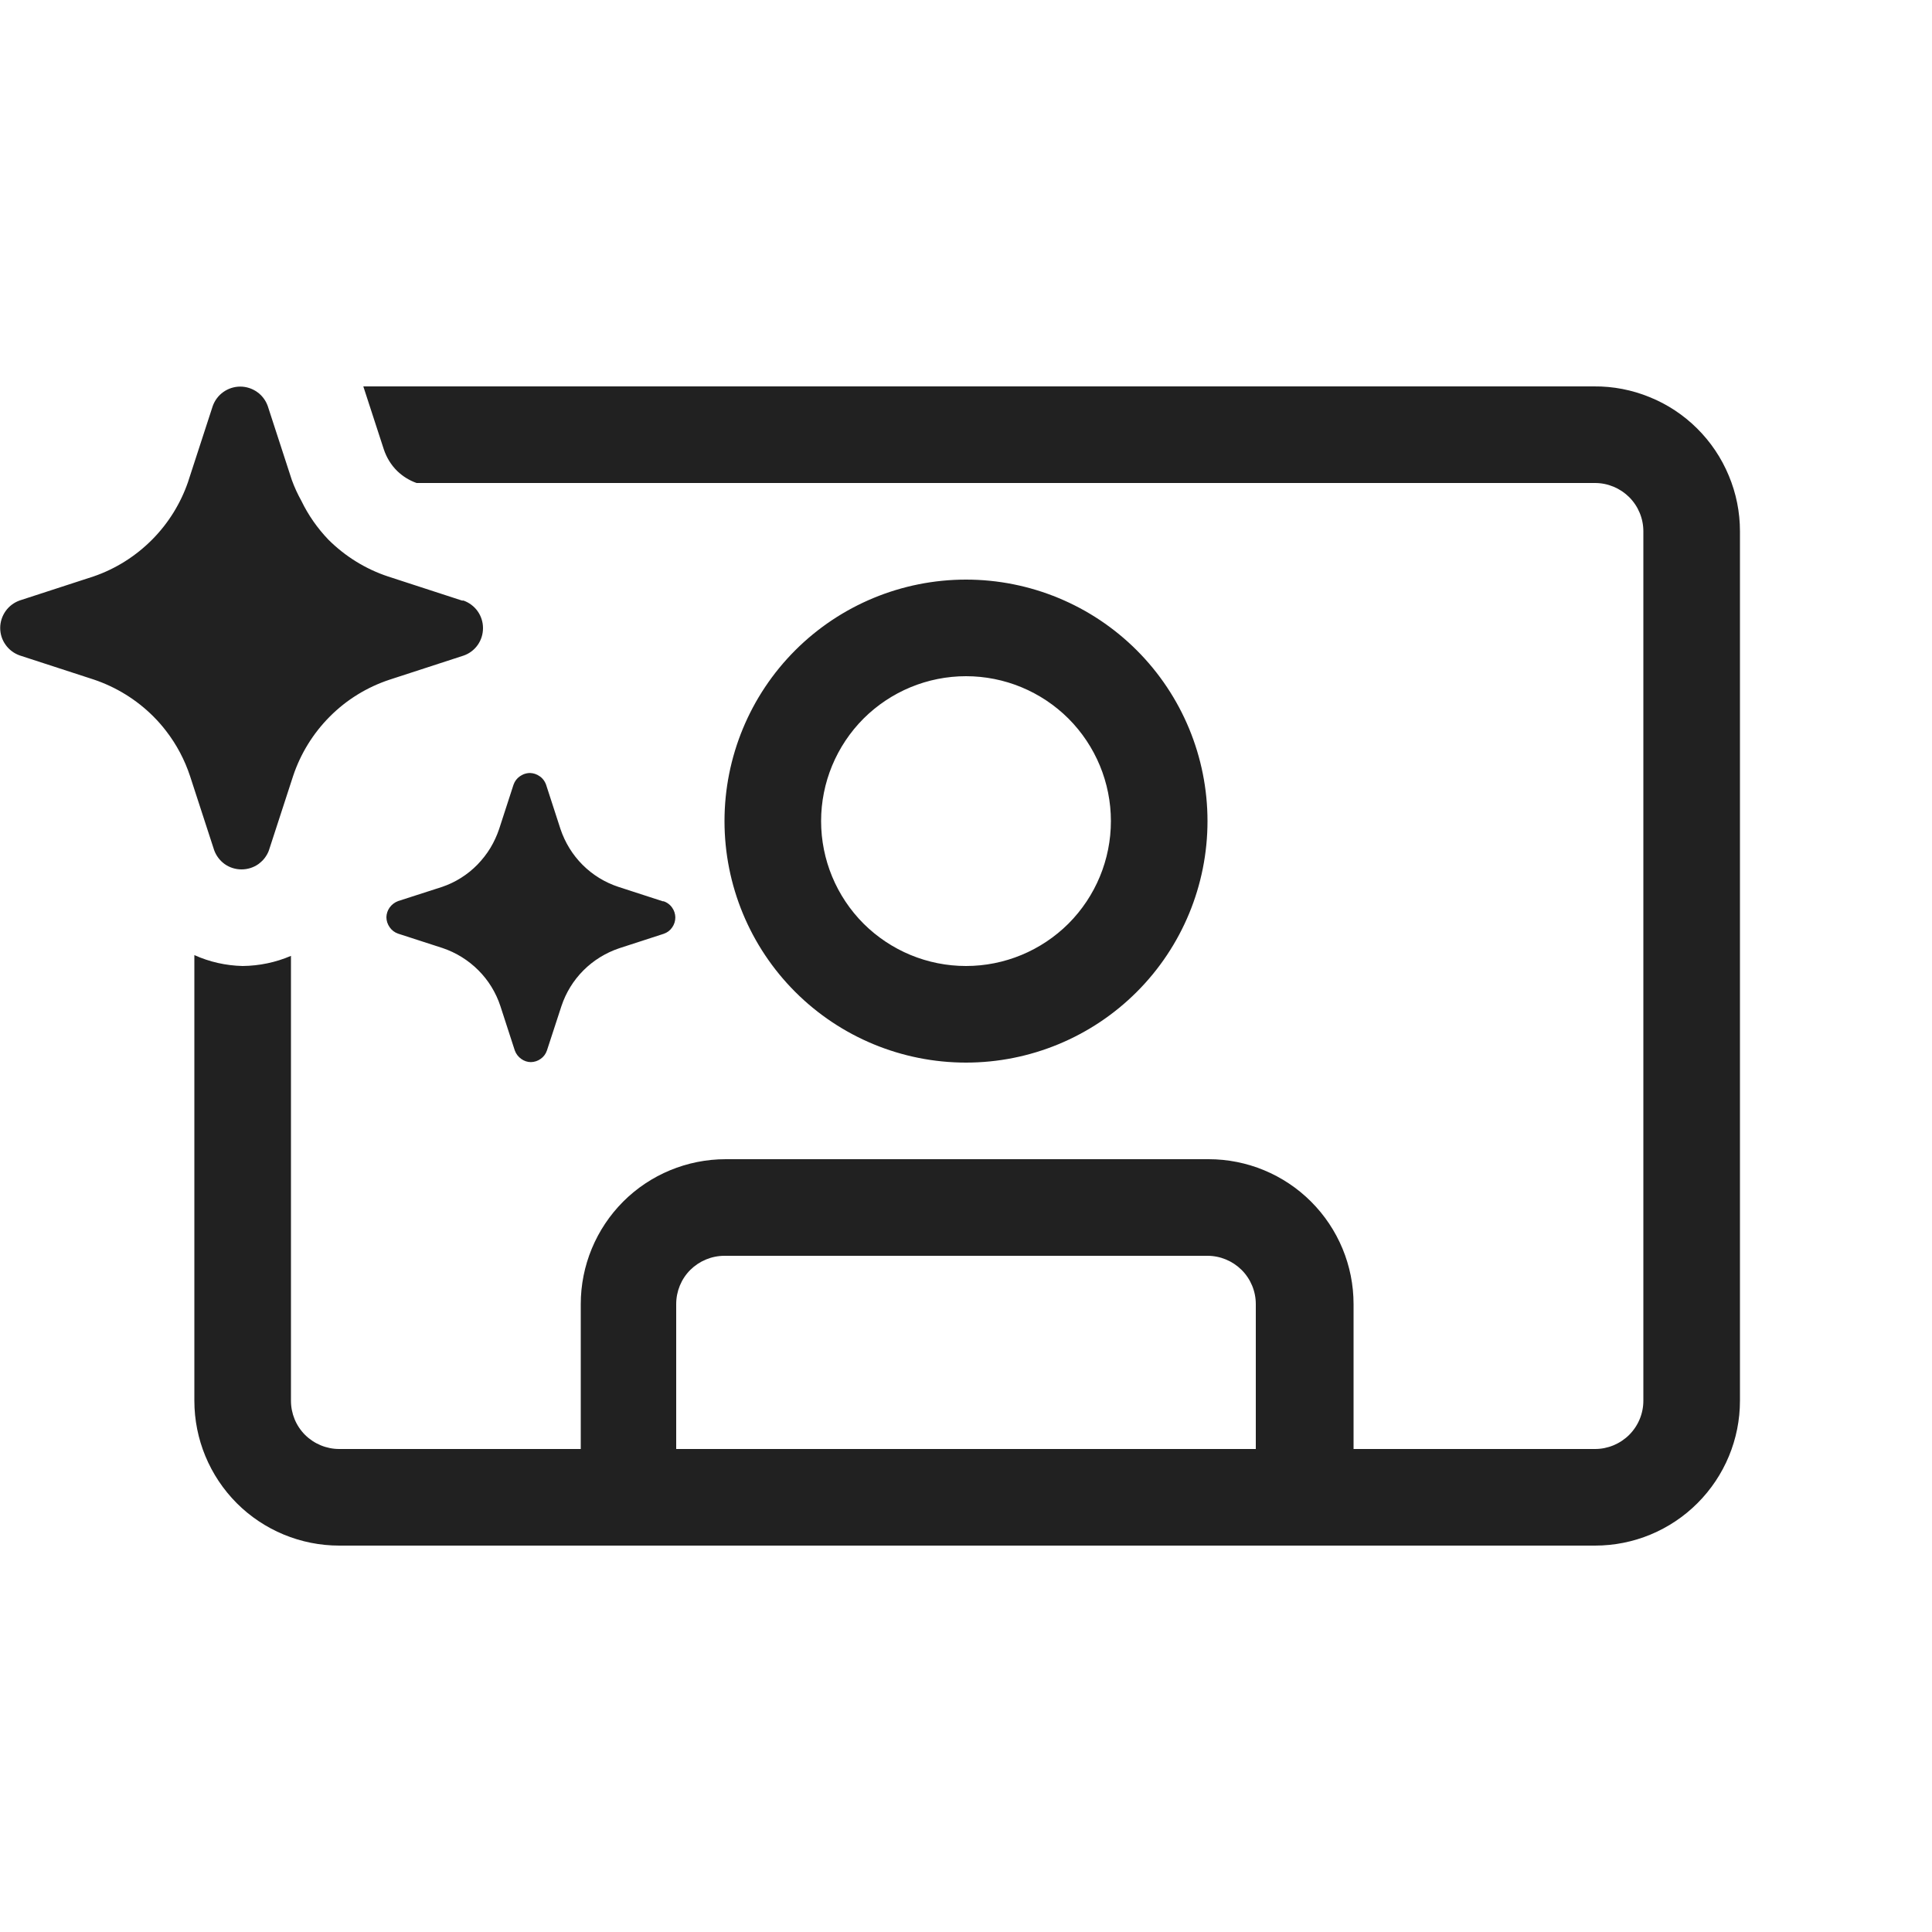
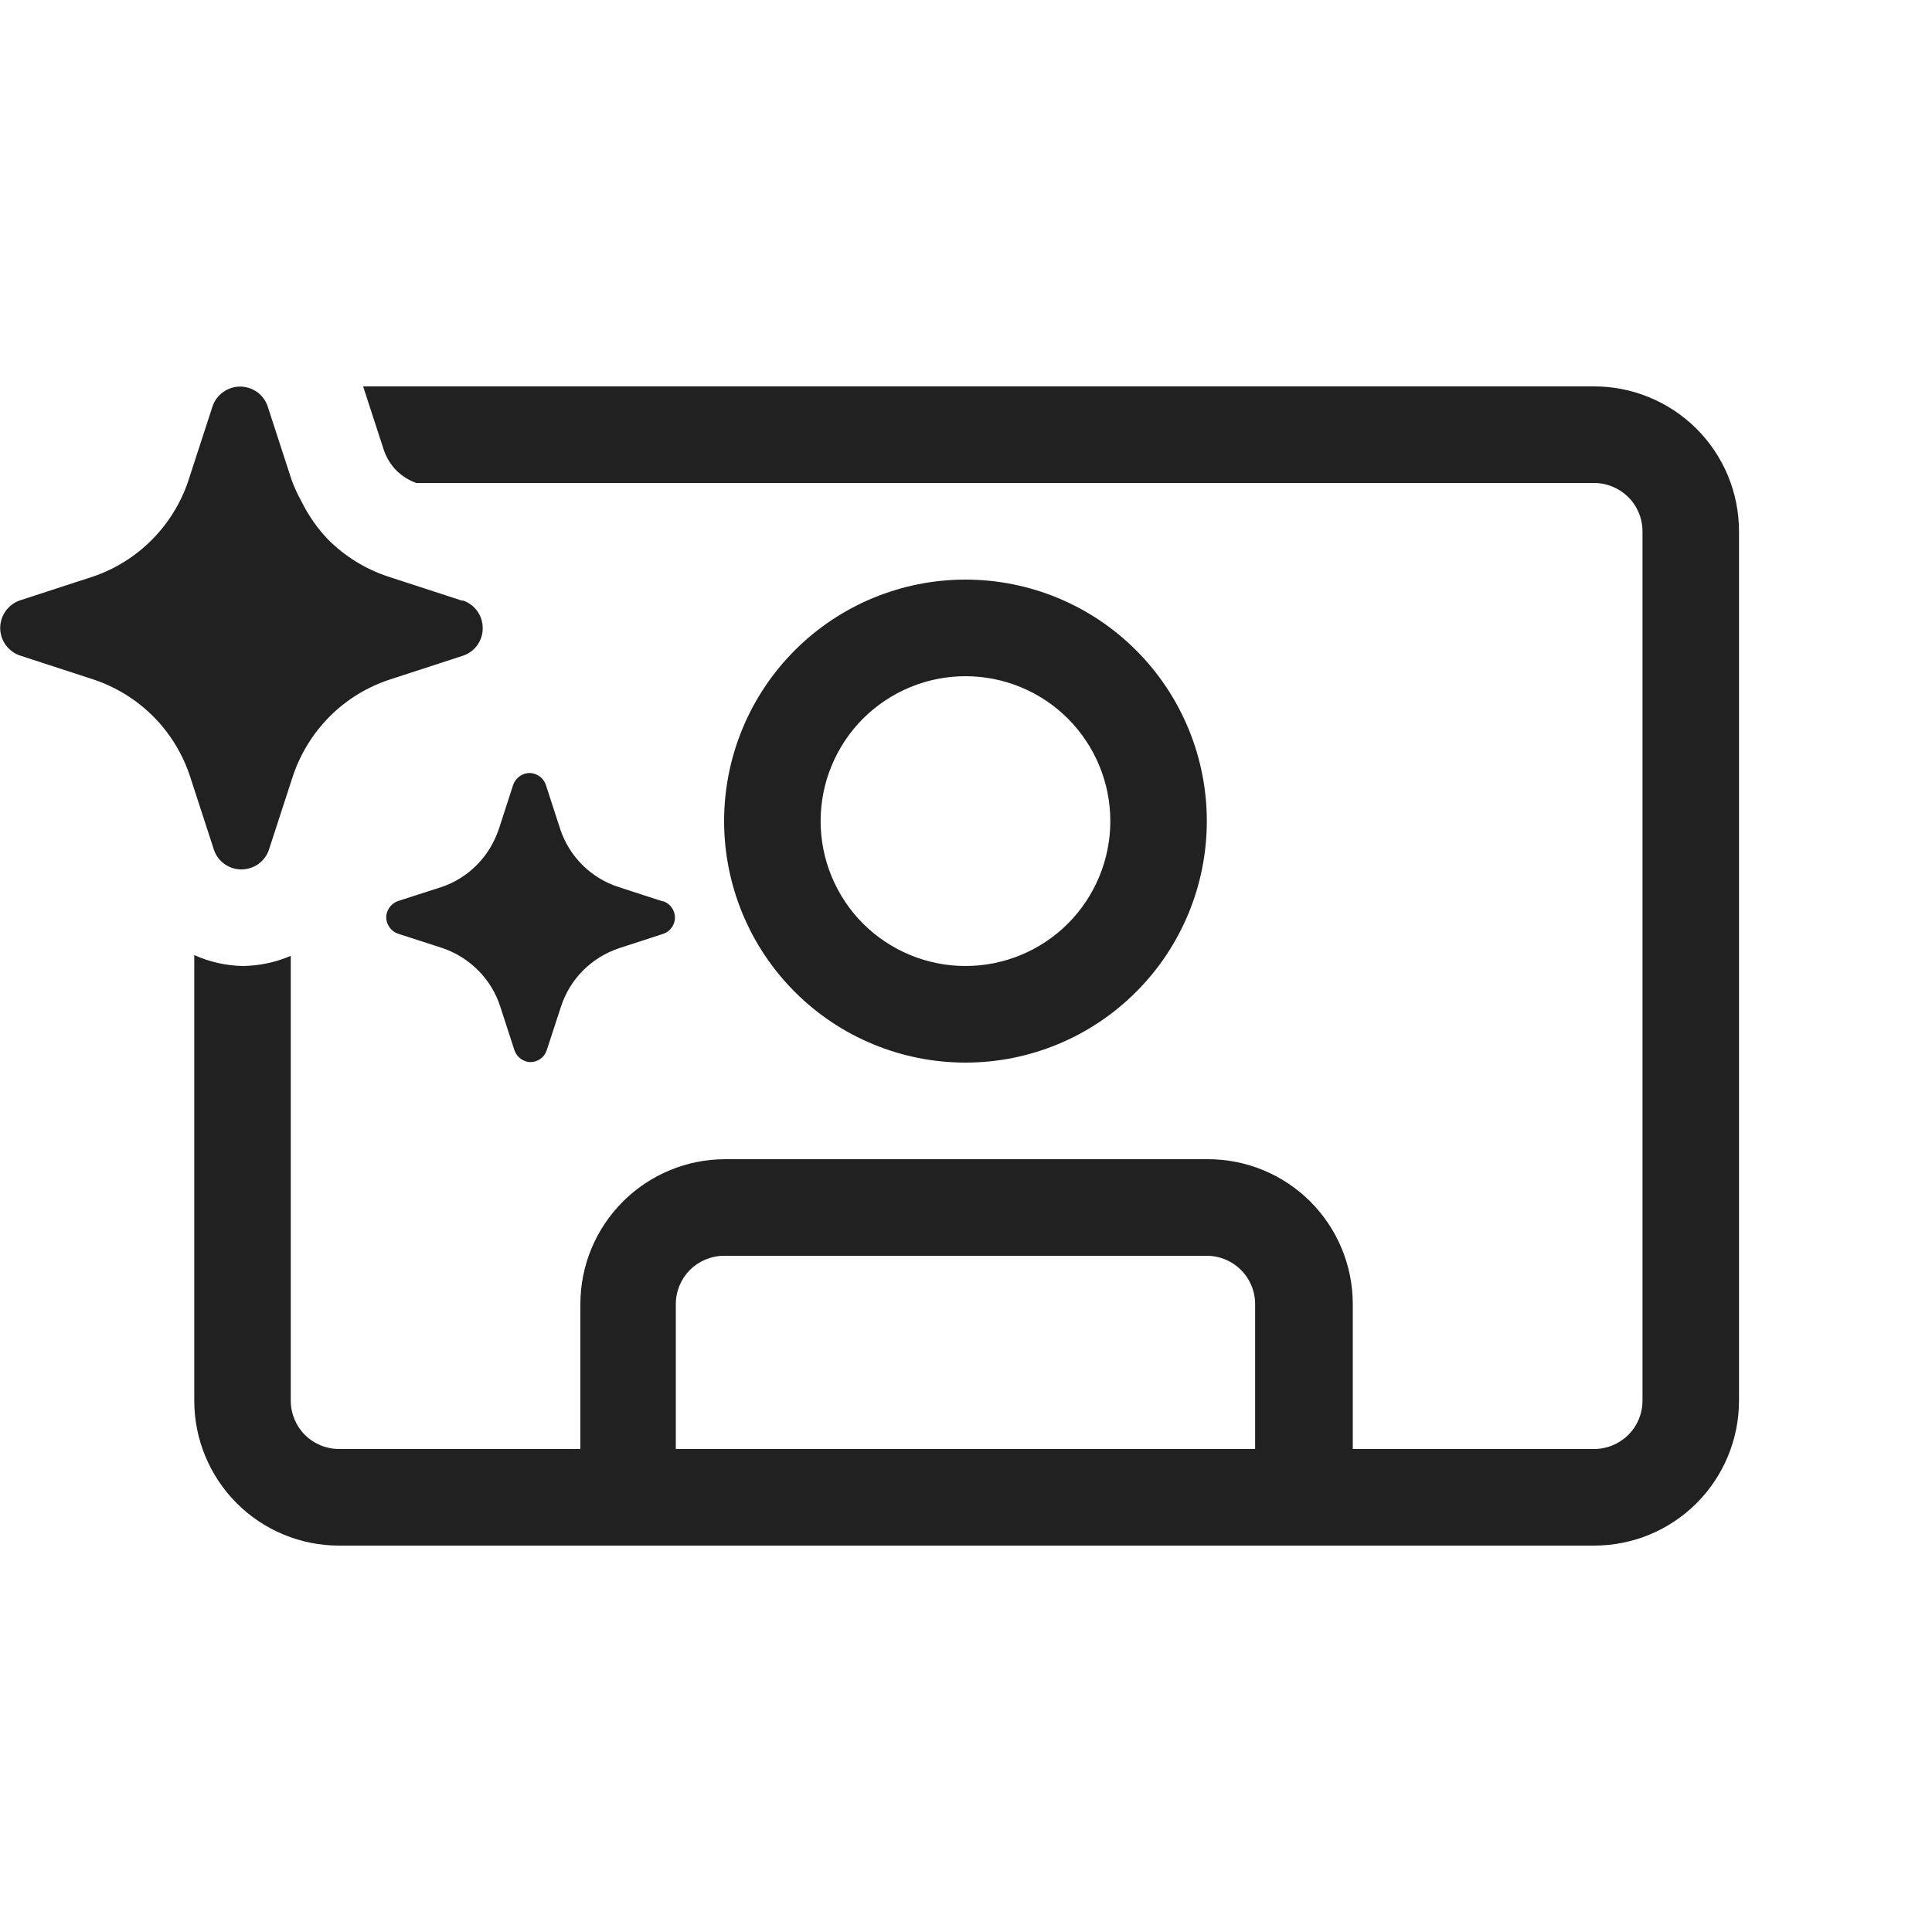
<svg xmlns="http://www.w3.org/2000/svg" width="20" height="20" viewBox="0 0 20 20" fill="none">
-   <path d="M3.761 4H16.5C16.698 3.998 16.894 4.036 17.077 4.111C17.261 4.185 17.428 4.296 17.568 4.435C17.709 4.575 17.82 4.74 17.896 4.923C17.973 5.106 18.012 5.302 18.012 5.5V14.5C18.012 14.898 17.854 15.279 17.572 15.561C17.291 15.842 16.91 16 16.512 16H3.512C3.114 16 2.732 15.842 2.451 15.561C2.17 15.279 2.012 14.898 2.012 14.5V9.887C2.169 9.958 2.339 9.996 2.512 10C2.684 9.998 2.854 9.963 3.012 9.895V14.5C3.012 14.633 3.064 14.76 3.158 14.854C3.252 14.947 3.379 15 3.512 15H6.012V13.5C6.012 13.102 6.17 12.721 6.451 12.439C6.732 12.158 7.114 12 7.512 12H12.512C12.909 12 13.291 12.158 13.572 12.439C13.854 12.721 14.012 13.102 14.012 13.5V15H16.512C16.644 15 16.771 14.947 16.865 14.854C16.959 14.76 17.012 14.633 17.012 14.5V5.5C17.012 5.367 16.959 5.24 16.865 5.146C16.771 5.053 16.644 5 16.512 5H4.312C4.237 4.973 4.169 4.931 4.112 4.876C4.048 4.813 4.001 4.736 3.973 4.651L3.761 4ZM7 15H13V13.5C13 13.367 12.947 13.24 12.853 13.146C12.759 13.053 12.632 13 12.5 13H7.5C7.367 13 7.24 13.053 7.146 13.146C7.052 13.24 7 13.367 7 13.5V15ZM11.768 6.732C12.237 7.201 12.5 7.837 12.5 8.5C12.5 9.163 12.237 9.799 11.768 10.268C11.299 10.737 10.663 11 10 11C9.337 11 8.701 10.737 8.232 10.268C7.763 9.799 7.5 9.163 7.5 8.5C7.5 7.837 7.763 7.201 8.232 6.732C8.701 6.263 9.337 6 10 6C10.663 6 11.299 6.263 11.768 6.732ZM8.939 7.439C8.658 7.721 8.5 8.102 8.5 8.5C8.5 8.898 8.658 9.279 8.939 9.561C9.221 9.842 9.602 10 10 10C10.398 10 10.779 9.842 11.061 9.561C11.342 9.279 11.5 8.898 11.5 8.5C11.5 8.102 11.342 7.721 11.061 7.439C10.779 7.158 10.398 7 10 7C9.602 7 9.221 7.158 8.939 7.439ZM4.121 9.328C4.086 9.341 4.056 9.364 4.034 9.394C4.013 9.423 4.001 9.458 4 9.494C4 9.532 4.012 9.568 4.034 9.599C4.055 9.63 4.086 9.653 4.121 9.665L4.581 9.814C4.721 9.861 4.848 9.94 4.952 10.044C5.056 10.148 5.134 10.275 5.18 10.415L5.329 10.874C5.342 10.91 5.365 10.94 5.396 10.962C5.425 10.983 5.46 10.995 5.496 10.995C5.532 10.994 5.567 10.983 5.596 10.962C5.627 10.941 5.65 10.91 5.662 10.874L5.812 10.415C5.858 10.276 5.936 10.149 6.04 10.045C6.144 9.941 6.271 9.863 6.411 9.816L6.87 9.667C6.906 9.655 6.937 9.632 6.958 9.601C6.98 9.57 6.991 9.534 6.991 9.496C6.99 9.46 6.979 9.425 6.958 9.396C6.944 9.375 6.925 9.358 6.903 9.345C6.893 9.339 6.882 9.334 6.87 9.33H6.861L6.402 9.181C6.262 9.135 6.135 9.057 6.031 8.953C5.927 8.849 5.849 8.722 5.802 8.582L5.653 8.123C5.645 8.101 5.633 8.08 5.617 8.062C5.608 8.052 5.598 8.043 5.587 8.036C5.558 8.015 5.523 8.003 5.487 8.002C5.464 8.002 5.441 8.007 5.42 8.015C5.407 8.021 5.394 8.028 5.382 8.036C5.351 8.057 5.328 8.088 5.316 8.123L5.167 8.582C5.144 8.65 5.114 8.715 5.077 8.777C5.039 8.84 4.993 8.898 4.942 8.951C4.84 9.055 4.715 9.134 4.577 9.181L4.121 9.328ZM2.5 9C2.438 9 2.377 8.981 2.326 8.945C2.276 8.909 2.238 8.859 2.217 8.801L1.968 8.036C1.912 7.866 1.828 7.707 1.718 7.565C1.678 7.513 1.634 7.463 1.588 7.417C1.414 7.243 1.202 7.112 0.969 7.034L0.204 6.785C0.145 6.764 0.094 6.726 0.058 6.675C0.021 6.624 0.002 6.563 0.002 6.5C0.002 6.438 0.022 6.377 0.058 6.326C0.094 6.275 0.145 6.237 0.204 6.216L0.969 5.967C1.199 5.888 1.407 5.756 1.578 5.583C1.744 5.415 1.87 5.211 1.947 4.988L1.953 4.969L2.202 4.204C2.223 4.145 2.261 4.094 2.312 4.058C2.363 4.022 2.424 4.002 2.487 4.002C2.55 4.002 2.611 4.022 2.662 4.058C2.713 4.094 2.751 4.145 2.772 4.204L3.021 4.969C3.048 5.044 3.082 5.117 3.121 5.187C3.192 5.334 3.287 5.469 3.4 5.587C3.574 5.76 3.785 5.891 4.018 5.968L4.783 6.217H4.798C4.857 6.238 4.909 6.277 4.945 6.328C4.981 6.379 5 6.44 5 6.502C5 6.565 4.981 6.626 4.945 6.677C4.909 6.728 4.857 6.767 4.798 6.787L4.033 7.036C3.8 7.113 3.588 7.243 3.415 7.417C3.242 7.59 3.111 7.802 3.034 8.034L2.785 8.799L2.778 8.818C2.764 8.85 2.744 8.88 2.72 8.906C2.706 8.92 2.691 8.933 2.675 8.945C2.624 8.981 2.563 9 2.5 9Z" fill="#212121" />
+   <path d="M3.759 4H16.491C16.689 3.998 16.885 4.036 17.068 4.111C17.251 4.185 17.418 4.296 17.559 4.435C17.699 4.575 17.811 4.74 17.887 4.923C17.963 5.106 18.002 5.302 18.002 5.5V14.5C18.002 14.898 17.844 15.279 17.563 15.561C17.282 15.842 16.9 16 16.503 16H3.51C3.112 16 2.731 15.842 2.45 15.561C2.169 15.279 2.011 14.898 2.011 14.5V9.887C2.168 9.958 2.338 9.996 2.51 10C2.682 9.998 2.852 9.963 3.01 9.895V14.5C3.01 14.633 3.063 14.76 3.156 14.854C3.25 14.947 3.377 15 3.51 15H6.008V13.5C6.008 13.102 6.166 12.721 6.448 12.439C6.729 12.158 7.11 12 7.508 12H12.505C12.902 12 13.284 12.158 13.565 12.439C13.846 12.721 14.004 13.102 14.004 13.5V15H16.503C16.635 15 16.762 14.947 16.856 14.854C16.95 14.76 17.003 14.633 17.003 14.5V5.5C17.003 5.367 16.95 5.24 16.856 5.146C16.762 5.053 16.635 5 16.503 5H4.309C4.235 4.973 4.167 4.931 4.109 4.876C4.046 4.813 3.998 4.736 3.971 4.651L3.759 4ZM6.996 15H12.993V13.5C12.993 13.367 12.94 13.24 12.846 13.146C12.753 13.053 12.626 13 12.493 13H7.496C7.363 13 7.236 13.053 7.142 13.146C7.049 13.24 6.996 13.367 6.996 13.5V15ZM11.761 6.732C12.23 7.201 12.493 7.837 12.493 8.5C12.493 9.163 12.23 9.799 11.761 10.268C11.293 10.737 10.657 11 9.995 11C9.332 11 8.696 10.737 8.228 10.268C7.759 9.799 7.496 9.163 7.496 8.5C7.496 7.837 7.759 7.201 8.228 6.732C8.696 6.263 9.332 6 9.995 6C10.657 6 11.293 6.263 11.761 6.732ZM8.934 7.439C8.653 7.721 8.495 8.102 8.495 8.5C8.495 8.898 8.653 9.279 8.934 9.561C9.216 9.842 9.597 10 9.995 10C10.392 10 10.774 9.842 11.055 9.561C11.336 9.279 11.494 8.898 11.494 8.5C11.494 8.102 11.336 7.721 11.055 7.439C10.774 7.158 10.392 7 9.995 7C9.597 7 9.216 7.158 8.934 7.439ZM4.119 9.328C4.084 9.341 4.053 9.364 4.032 9.394C4.011 9.423 3.999 9.458 3.998 9.494C3.998 9.532 4.01 9.568 4.032 9.599C4.053 9.63 4.084 9.653 4.119 9.665L4.579 9.814C4.718 9.861 4.845 9.94 4.949 10.044C5.053 10.148 5.131 10.275 5.177 10.415L5.326 10.874C5.339 10.91 5.362 10.94 5.393 10.962C5.422 10.983 5.457 10.995 5.493 10.995C5.529 10.994 5.564 10.983 5.593 10.962C5.624 10.941 5.647 10.91 5.659 10.874L5.809 10.415C5.855 10.276 5.933 10.149 6.037 10.045C6.141 9.941 6.268 9.863 6.408 9.816L6.866 9.667C6.902 9.655 6.933 9.632 6.954 9.601C6.976 9.57 6.988 9.534 6.987 9.496C6.987 9.46 6.975 9.425 6.954 9.396C6.94 9.375 6.921 9.358 6.899 9.345C6.889 9.339 6.878 9.334 6.866 9.33H6.857L6.399 9.181C6.259 9.135 6.132 9.057 6.028 8.953C5.924 8.849 5.845 8.722 5.799 8.582L5.65 8.123C5.642 8.101 5.63 8.08 5.614 8.062C5.605 8.052 5.595 8.043 5.584 8.036C5.555 8.015 5.52 8.003 5.484 8.002C5.461 8.002 5.438 8.007 5.417 8.015C5.404 8.021 5.391 8.028 5.379 8.036C5.349 8.057 5.326 8.088 5.313 8.123L5.164 8.582C5.141 8.65 5.111 8.715 5.074 8.777C5.036 8.84 4.991 8.898 4.939 8.951C4.837 9.055 4.712 9.134 4.575 9.181L4.119 9.328ZM2.499 9C2.436 9 2.376 8.981 2.325 8.945C2.274 8.909 2.236 8.859 2.216 8.801L1.967 8.036C1.911 7.866 1.827 7.707 1.717 7.565C1.677 7.513 1.634 7.463 1.587 7.417C1.413 7.243 1.202 7.112 0.968 7.034L0.204 6.785C0.145 6.764 0.094 6.726 0.058 6.675C0.021 6.624 0.002 6.563 0.002 6.5C0.002 6.438 0.022 6.377 0.058 6.326C0.094 6.275 0.145 6.237 0.204 6.216L0.968 5.967C1.198 5.888 1.407 5.756 1.577 5.583C1.743 5.415 1.869 5.211 1.946 4.988L1.952 4.969L2.201 4.204C2.221 4.145 2.26 4.094 2.311 4.058C2.362 4.022 2.423 4.002 2.486 4.002C2.548 4.002 2.61 4.022 2.661 4.058C2.711 4.094 2.75 4.145 2.77 4.204L3.019 4.969C3.047 5.044 3.08 5.117 3.119 5.187C3.191 5.334 3.285 5.469 3.398 5.587C3.572 5.76 3.783 5.891 4.016 5.968L4.78 6.217H4.795C4.855 6.238 4.906 6.277 4.942 6.328C4.978 6.379 4.997 6.44 4.997 6.502C4.998 6.565 4.978 6.626 4.942 6.677C4.906 6.728 4.855 6.767 4.795 6.787L4.031 7.036C3.798 7.113 3.586 7.243 3.413 7.417C3.24 7.59 3.11 7.802 3.032 8.034L2.783 8.799L2.776 8.818C2.762 8.85 2.743 8.88 2.718 8.906C2.704 8.92 2.689 8.933 2.674 8.945C2.622 8.981 2.561 9 2.499 9Z" fill="#212121" />
</svg>
